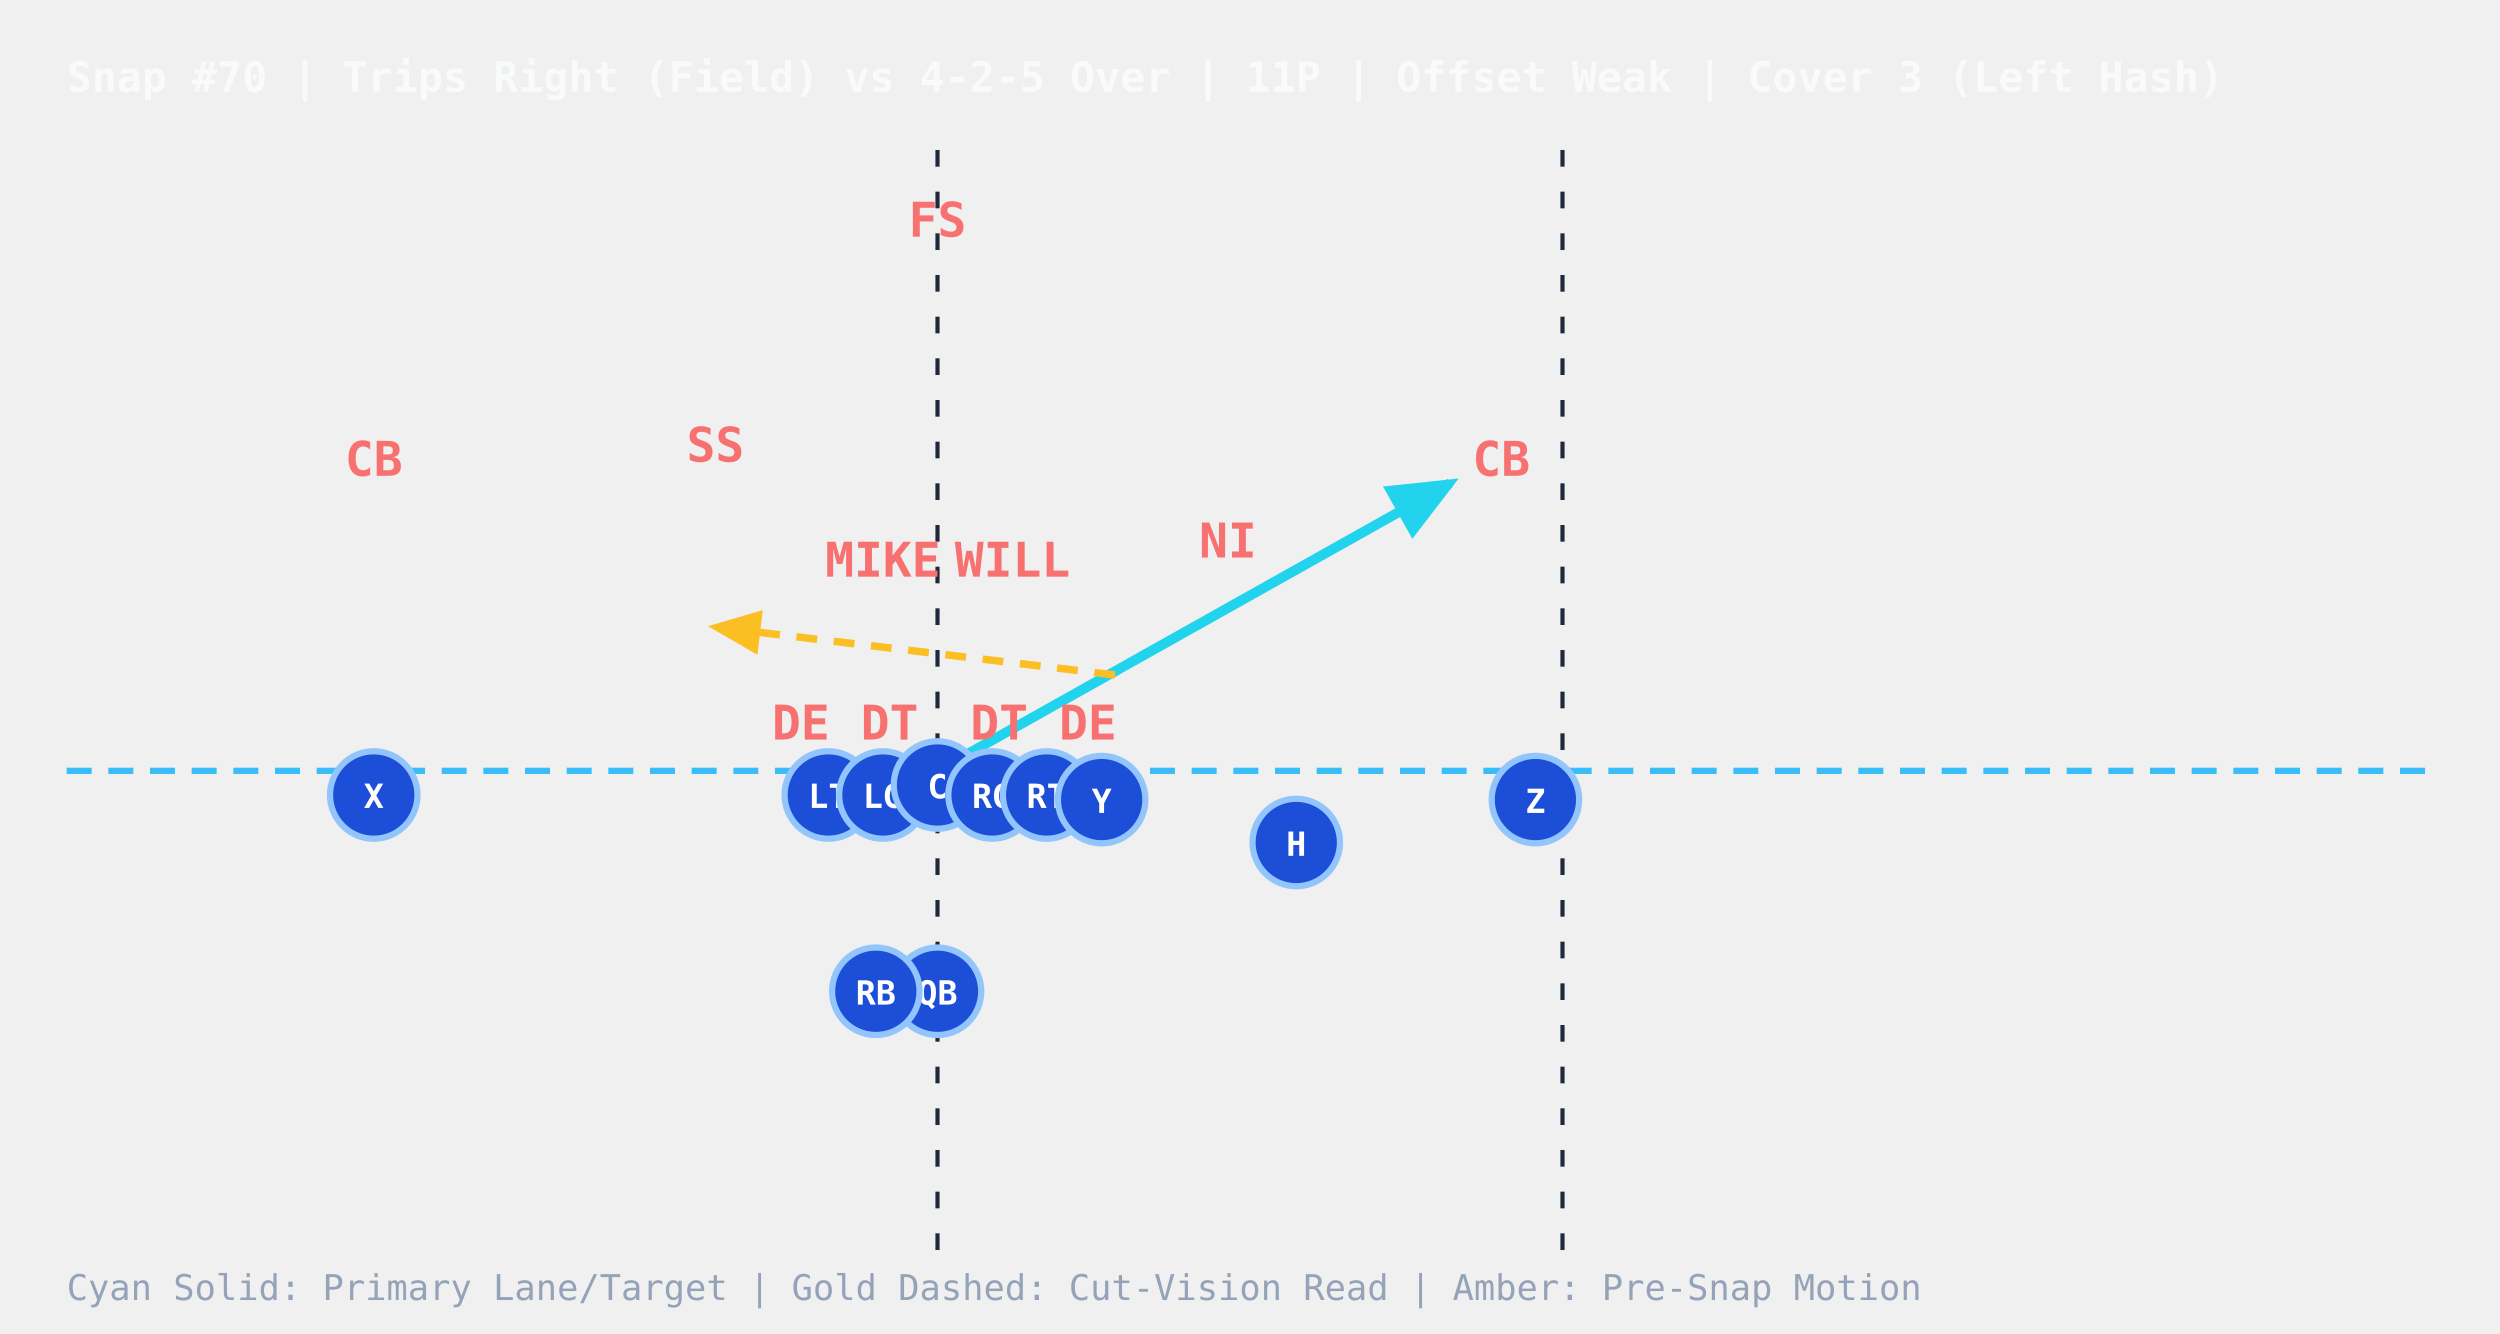
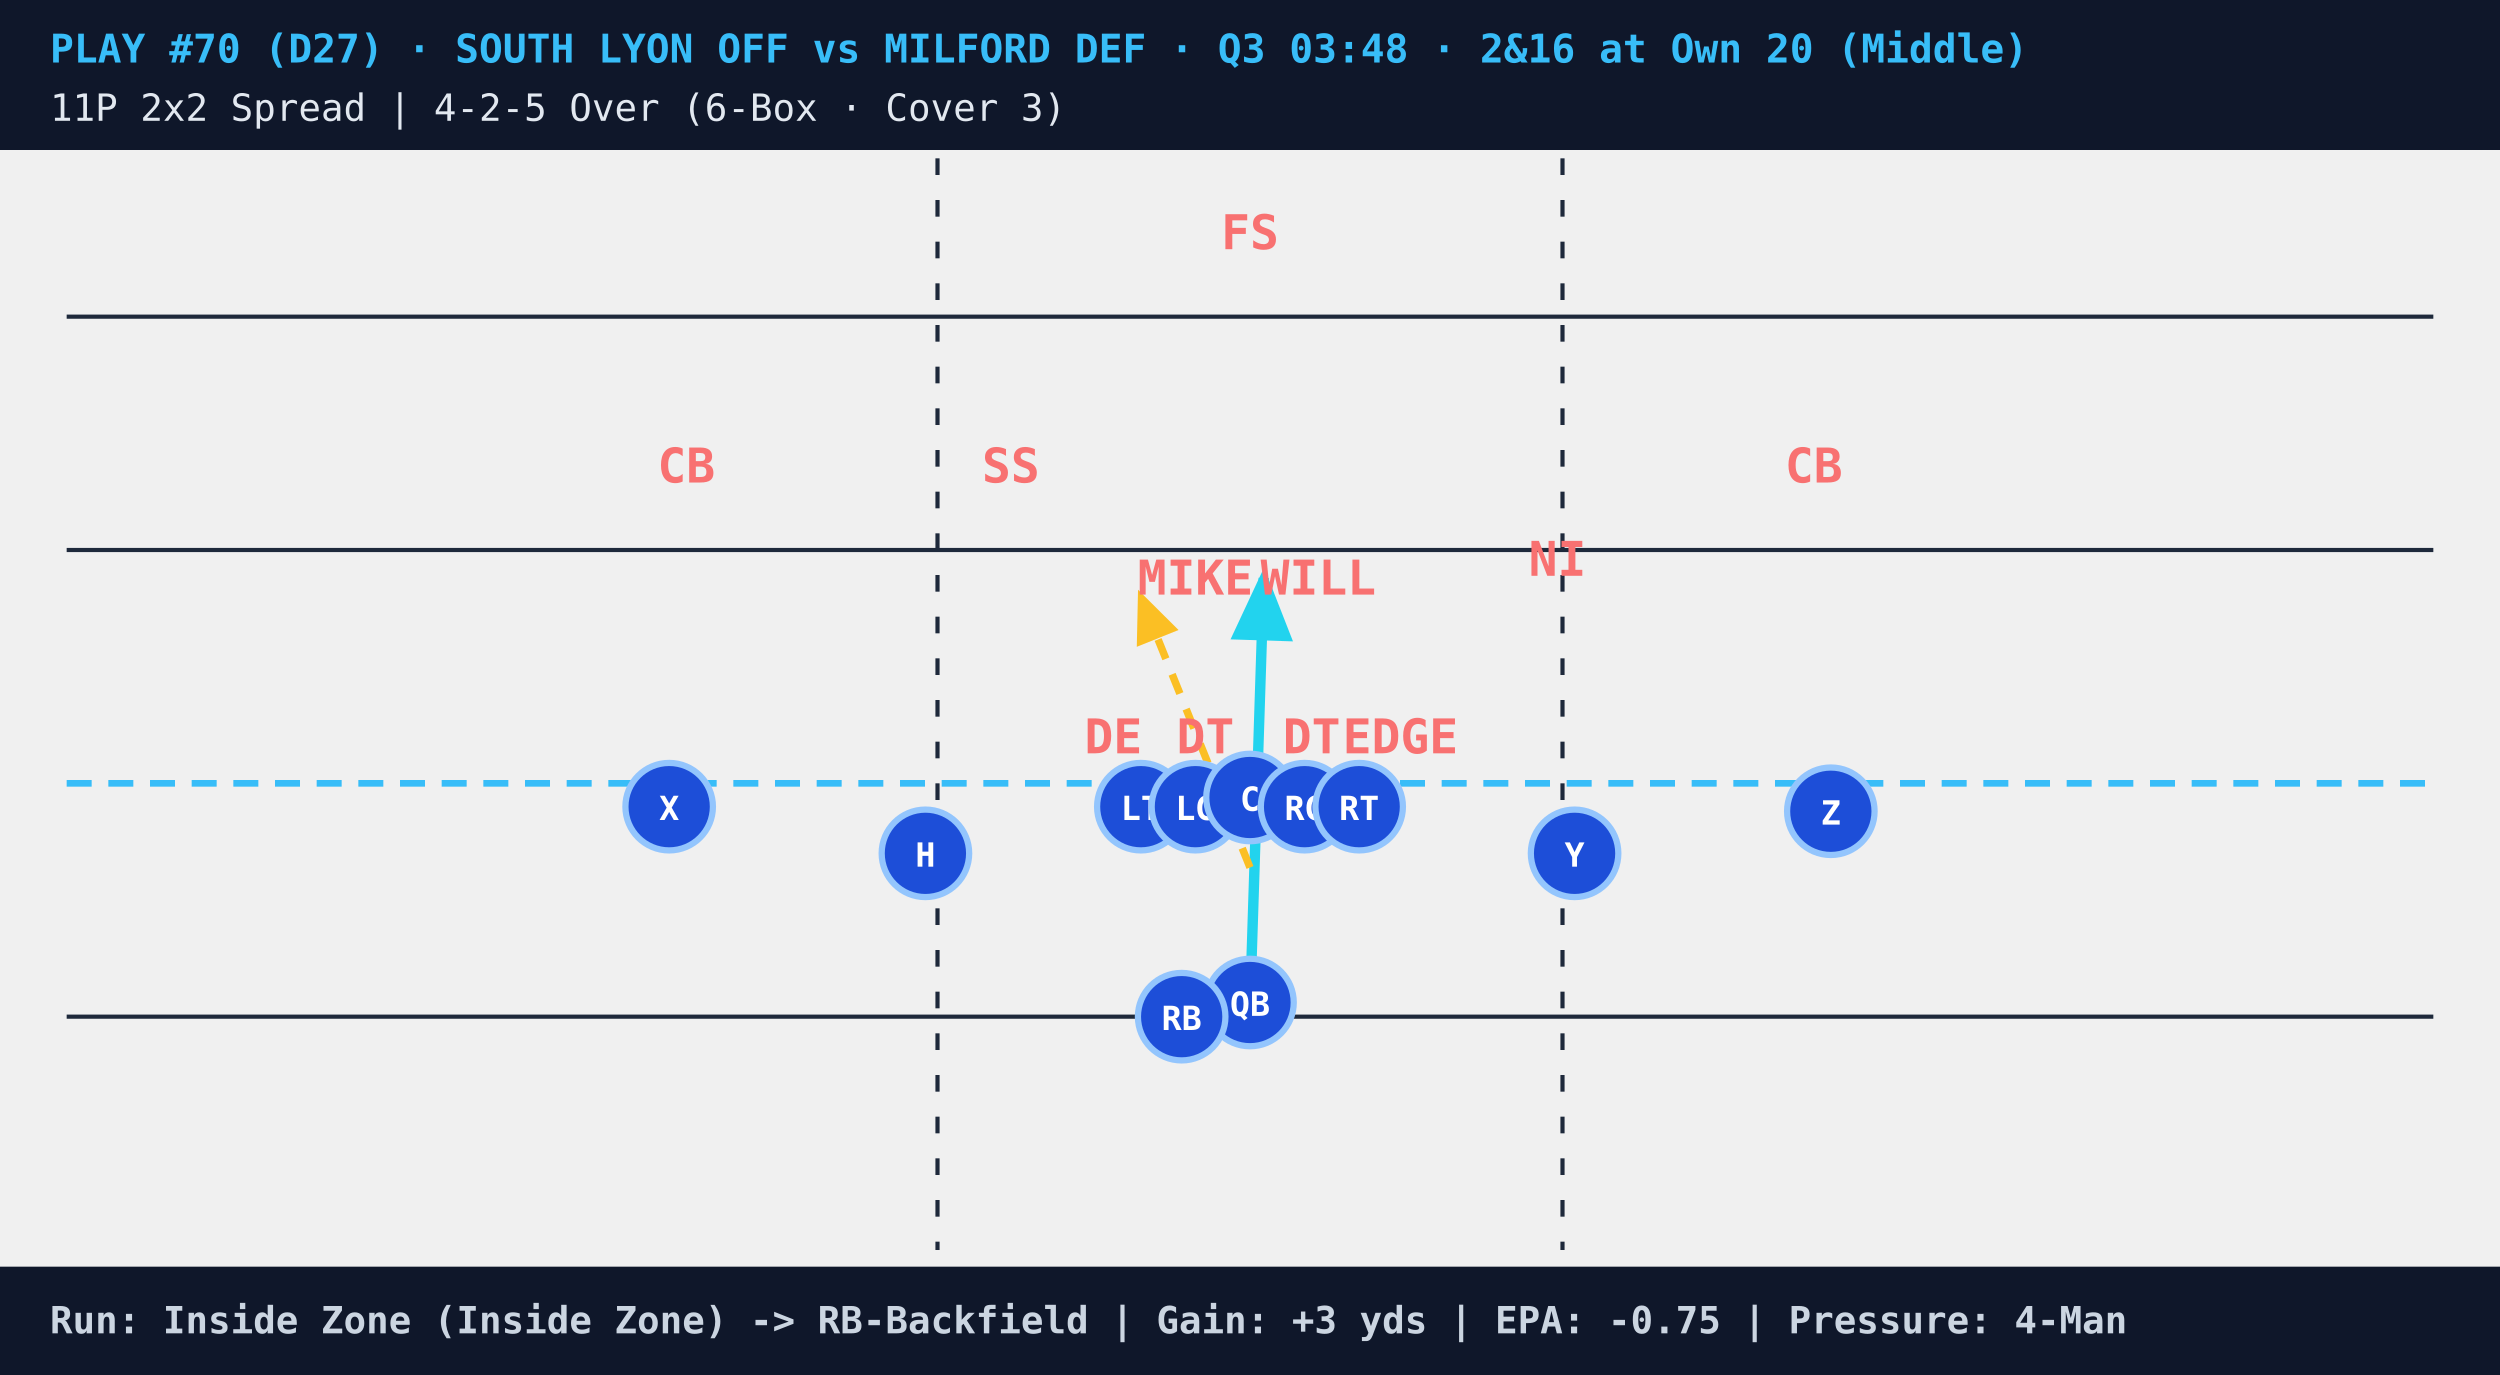
- <svg xmlns="http://www.w3.org/2000/svg" viewBox="0 0 600 320" style="background:#0b1120;font-family:monospace">
+ <svg xmlns="http://www.w3.org/2000/svg" viewBox="0 0 600 330" style="background:#07111e;font-family:monospace">
  <defs>
    <marker id="arrowCyan" markerWidth="8" markerHeight="8" refX="6" refY="3" orient="auto">
      <path d="M0,0 L0,6 L7,3 z" fill="#22d3ee" />
    </marker>
    <marker id="arrowGold" markerWidth="8" markerHeight="8" refX="6" refY="3" orient="auto">
      <path d="M0,0 L0,6 L7,3 z" fill="#fbbf24" />
    </marker>
    <marker id="arrowAmber" markerWidth="7" markerHeight="7" refX="5" refY="3" orient="auto">
      <path d="M0,0 L0,6 L6,3 z" fill="#f59e0b" />
    </marker>
+     <marker id="arrowRed" markerWidth="7" markerHeight="7" refX="5" refY="3" orient="auto">
+       <path d="M0,0 L0,6 L6,3 z" fill="#ef4444" />
+     </marker>
  </defs>
-   <text x="16" y="22" fill="#f8fafc" font-size="10" font-weight="bold">Snap #70 | Trips Right (Field) vs 4-2-5 Over | 11P | Offset Weak | Cover 3 (Left Hash)</text>
-   <line x1="225" y1="36" x2="225" y2="300" stroke="#1e293b" stroke-dasharray="4,6" stroke-width="1" />
-   <line x1="375" y1="36" x2="375" y2="300" stroke="#1e293b" stroke-dasharray="4,6" stroke-width="1" />
-   <line x1="16" y1="185.0" x2="584" y2="185.0" stroke="#38bdf8" stroke-dasharray="6,4" stroke-width="1.5" />
-   <ellipse cx="225.0" cy="185.0" rx="5" ry="3" fill="#a16207" stroke="#fde047" stroke-width="1" />
-   <line x1="225.0" y1="185.0" x2="348.0" y2="116.0" stroke="#22d3ee" stroke-width="2.4" marker-end="url(#arrowCyan)" />
-   <line x1="267.6" y1="162.0" x2="171.7" y2="150.5" stroke="#fbbf24" stroke-width="1.8" stroke-dasharray="5,4" marker-end="url(#arrowGold)" />
-   <circle cx="198.8" cy="190.8" r="10.5" fill="#1d4ed8" stroke="#93c5fd" stroke-width="1.5" />
-   <text x="198.8" y="193.9" fill="#ffffff" font-size="8" font-weight="bold" text-anchor="middle">LT</text>
-   <circle cx="211.9" cy="190.8" r="10.5" fill="#1d4ed8" stroke="#93c5fd" stroke-width="1.5" />
-   <text x="211.9" y="193.9" fill="#ffffff" font-size="8" font-weight="bold" text-anchor="middle">LG</text>
-   <circle cx="225.0" cy="188.4" r="10.5" fill="#1d4ed8" stroke="#93c5fd" stroke-width="1.5" />
-   <text x="225.0" y="191.6" fill="#ffffff" font-size="8" font-weight="bold" text-anchor="middle">C</text>
-   <circle cx="238.1" cy="190.8" r="10.5" fill="#1d4ed8" stroke="#93c5fd" stroke-width="1.5" />
-   <text x="238.1" y="193.9" fill="#ffffff" font-size="8" font-weight="bold" text-anchor="middle">RG</text>
-   <circle cx="251.2" cy="190.8" r="10.5" fill="#1d4ed8" stroke="#93c5fd" stroke-width="1.5" />
-   <text x="251.2" y="193.9" fill="#ffffff" font-size="8" font-weight="bold" text-anchor="middle">RT</text>
-   <circle cx="225.0" cy="237.9" r="10.5" fill="#1d4ed8" stroke="#93c5fd" stroke-width="1.5" />
-   <text x="225.0" y="241.1" fill="#ffffff" font-size="8" font-weight="bold" text-anchor="middle">QB</text>
-   <circle cx="89.7" cy="190.8" r="10.5" fill="#1d4ed8" stroke="#93c5fd" stroke-width="1.5" />
-   <text x="89.7" y="193.9" fill="#ffffff" font-size="8" font-weight="bold" text-anchor="middle">X</text>
-   <circle cx="264.4" cy="191.9" r="10.5" fill="#1d4ed8" stroke="#93c5fd" stroke-width="1.5" />
-   <text x="264.4" y="195.1" fill="#ffffff" font-size="8" font-weight="bold" text-anchor="middle">Y</text>
-   <circle cx="311.1" cy="202.2" r="10.5" fill="#1d4ed8" stroke="#93c5fd" stroke-width="1.5" />
-   <text x="311.1" y="205.4" fill="#ffffff" font-size="8" font-weight="bold" text-anchor="middle">H</text>
-   <circle cx="368.5" cy="191.9" r="10.5" fill="#1d4ed8" stroke="#93c5fd" stroke-width="1.5" />
-   <text x="368.5" y="195.1" fill="#ffffff" font-size="8" font-weight="bold" text-anchor="middle">Z</text>
-   <circle cx="210.2" cy="237.9" r="10.5" fill="#1d4ed8" stroke="#93c5fd" stroke-width="1.5" />
-   <text x="210.2" y="241.1" fill="#ffffff" font-size="8" font-weight="bold" text-anchor="middle">RB</text>
-   <text x="192.2" y="177.5" fill="#f87171" font-size="11.5" font-weight="bold" text-anchor="middle">DE</text>
-   <text x="213.5" y="177.5" fill="#f87171" font-size="11.5" font-weight="bold" text-anchor="middle">DT</text>
-   <text x="239.8" y="177.5" fill="#f87171" font-size="11.5" font-weight="bold" text-anchor="middle">DT</text>
-   <text x="261.1" y="177.5" fill="#f87171" font-size="11.5" font-weight="bold" text-anchor="middle">DE</text>
-   <text x="211.9" y="138.4" fill="#f87171" font-size="11.5" font-weight="bold" text-anchor="middle">MIKE</text>
-   <text x="243.0" y="138.4" fill="#f87171" font-size="11.5" font-weight="bold" text-anchor="middle">WILL</text>
-   <text x="294.7" y="133.8" fill="#f87171" font-size="11.5" font-weight="bold" text-anchor="middle">NI</text>
-   <text x="89.7" y="114.2" fill="#f87171" font-size="11.5" font-weight="bold" text-anchor="middle">CB</text>
-   <text x="360.3" y="114.2" fill="#f87171" font-size="11.5" font-weight="bold" text-anchor="middle">CB</text>
-   <text x="171.7" y="110.8" fill="#f87171" font-size="11.5" font-weight="bold" text-anchor="middle">SS</text>
-   <text x="225.0" y="56.8" fill="#f87171" font-size="11.5" font-weight="bold" text-anchor="middle">FS</text>
-   <text x="16" y="312" fill="#94a3b8" font-size="8.5">Cyan Solid: Primary Lane/Target  |  Gold Dashed: Cut-Vision Read  |  Amber: Pre-Snap Motion</text>
+   <rect x="0" y="0" width="600" height="36" fill="#0f172a" />
+   <text x="12" y="15" fill="#38bdf8" font-size="9.5" font-weight="bold">PLAY #70 (D27) · SOUTH LYON OFF vs MILFORD DEF · Q3 03:48 · 2&amp;16 at Own 20 (Middle)</text>
+   <text x="12" y="29" fill="#e2e8f0" font-size="9">11P 2x2 Spread | 4-2-5 Over (6-Box · Cover 3)</text>
+   <line x1="16" y1="76" x2="584" y2="76" stroke="#1e293b" stroke-width="1" />
+   <line x1="16" y1="132" x2="584" y2="132" stroke="#1e293b" stroke-width="1" />
+   <line x1="16" y1="244" x2="584" y2="244" stroke="#1e293b" stroke-width="1" />
+   <line x1="225" y1="38" x2="225" y2="300" stroke="#1e293b" stroke-dasharray="4,6" stroke-width="1" />
+   <line x1="375" y1="38" x2="375" y2="300" stroke="#1e293b" stroke-dasharray="4,6" stroke-width="1" />
+   <line x1="16" y1="188.0" x2="584" y2="188.0" stroke="#38bdf8" stroke-dasharray="6,4" stroke-width="1.6" />
+   <ellipse cx="300.0" cy="188.0" rx="5" ry="3.2" fill="#a16207" stroke="#fde047" stroke-width="1" />
+   <line x1="300.0" y1="241.8" x2="303.3" y2="138.7" stroke="#22d3ee" stroke-width="2.5" marker-end="url(#arrowCyan)" />
+   <line x1="300.0" y1="208.2" x2="273.8" y2="143.2" stroke="#fbbf24" stroke-width="1.8" stroke-dasharray="5,4" marker-end="url(#arrowGold)" />
+   <circle cx="273.8" cy="193.6" r="10.5" fill="#1d4ed8" stroke="#93c5fd" stroke-width="1.5" />
+   <text x="273.8" y="196.8" fill="#ffffff" font-size="8" font-weight="bold" text-anchor="middle">LT</text>
+   <circle cx="286.9" cy="193.6" r="10.5" fill="#1d4ed8" stroke="#93c5fd" stroke-width="1.5" />
+   <text x="286.9" y="196.8" fill="#ffffff" font-size="8" font-weight="bold" text-anchor="middle">LG</text>
+   <circle cx="300.0" cy="191.4" r="10.5" fill="#1d4ed8" stroke="#93c5fd" stroke-width="1.5" />
+   <text x="300.0" y="194.6" fill="#ffffff" font-size="8" font-weight="bold" text-anchor="middle">C</text>
+   <circle cx="313.1" cy="193.6" r="10.5" fill="#1d4ed8" stroke="#93c5fd" stroke-width="1.5" />
+   <text x="313.1" y="196.8" fill="#ffffff" font-size="8" font-weight="bold" text-anchor="middle">RG</text>
+   <circle cx="326.2" cy="193.6" r="10.5" fill="#1d4ed8" stroke="#93c5fd" stroke-width="1.5" />
+   <text x="326.2" y="196.8" fill="#ffffff" font-size="8" font-weight="bold" text-anchor="middle">RT</text>
+   <circle cx="300.0" cy="240.6" r="10.5" fill="#1d4ed8" stroke="#93c5fd" stroke-width="1.5" />
+   <text x="300.0" y="243.8" fill="#ffffff" font-size="8" font-weight="bold" text-anchor="middle">QB</text>
+   <circle cx="160.6" cy="193.6" r="10.5" fill="#1d4ed8" stroke="#93c5fd" stroke-width="1.5" />
+   <text x="160.6" y="196.8" fill="#ffffff" font-size="8" font-weight="bold" text-anchor="middle">X</text>
+   <circle cx="222.1" cy="204.8" r="10.5" fill="#1d4ed8" stroke="#93c5fd" stroke-width="1.5" />
+   <text x="222.1" y="208.0" fill="#ffffff" font-size="8" font-weight="bold" text-anchor="middle">H</text>
+   <circle cx="377.9" cy="204.8" r="10.5" fill="#1d4ed8" stroke="#93c5fd" stroke-width="1.5" />
+   <text x="377.9" y="208.0" fill="#ffffff" font-size="8" font-weight="bold" text-anchor="middle">Y</text>
+   <circle cx="439.4" cy="194.7" r="10.5" fill="#1d4ed8" stroke="#93c5fd" stroke-width="1.5" />
+   <text x="439.4" y="197.9" fill="#ffffff" font-size="8" font-weight="bold" text-anchor="middle">Z</text>
+   <circle cx="283.6" cy="244.0" r="10.5" fill="#1d4ed8" stroke="#93c5fd" stroke-width="1.5" />
+   <text x="283.6" y="247.2" fill="#ffffff" font-size="8" font-weight="bold" text-anchor="middle">RB</text>
+   <text x="267.2" y="180.8" fill="#f87171" font-size="11.5" font-weight="bold" text-anchor="middle">DE</text>
+   <text x="289.3" y="180.8" fill="#f87171" font-size="11.5" font-weight="bold" text-anchor="middle">DT</text>
+   <text x="314.8" y="180.8" fill="#f87171" font-size="11.5" font-weight="bold" text-anchor="middle">DT</text>
+   <text x="336.1" y="180.8" fill="#f87171" font-size="11.5" font-weight="bold" text-anchor="middle">EDGE</text>
+   <text x="286.9" y="142.7" fill="#f87171" font-size="11.5" font-weight="bold" text-anchor="middle">MIKE</text>
+   <text x="316.4" y="142.7" fill="#f87171" font-size="11.5" font-weight="bold" text-anchor="middle">WILL</text>
+   <text x="373.8" y="138.2" fill="#f87171" font-size="11.5" font-weight="bold" text-anchor="middle">NI</text>
+   <text x="164.7" y="115.8" fill="#f87171" font-size="11.5" font-weight="bold" text-anchor="middle">CB</text>
+   <text x="435.3" y="115.8" fill="#f87171" font-size="11.5" font-weight="bold" text-anchor="middle">CB</text>
+   <text x="242.6" y="115.8" fill="#f87171" font-size="11.5" font-weight="bold" text-anchor="middle">SS</text>
+   <text x="300.0" y="59.8" fill="#f87171" font-size="11.5" font-weight="bold" text-anchor="middle">FS</text>
+   <rect x="0" y="304" width="600" height="26" fill="#0f172a" />
+   <text x="12" y="320" fill="#cbd5e1" font-size="9" font-weight="bold">Run: Inside Zone (Inside Zone) -&gt; RB-Backfield | Gain: +3 yds | EPA: -0.75 | Pressure: 4-Man</text>
</svg>
